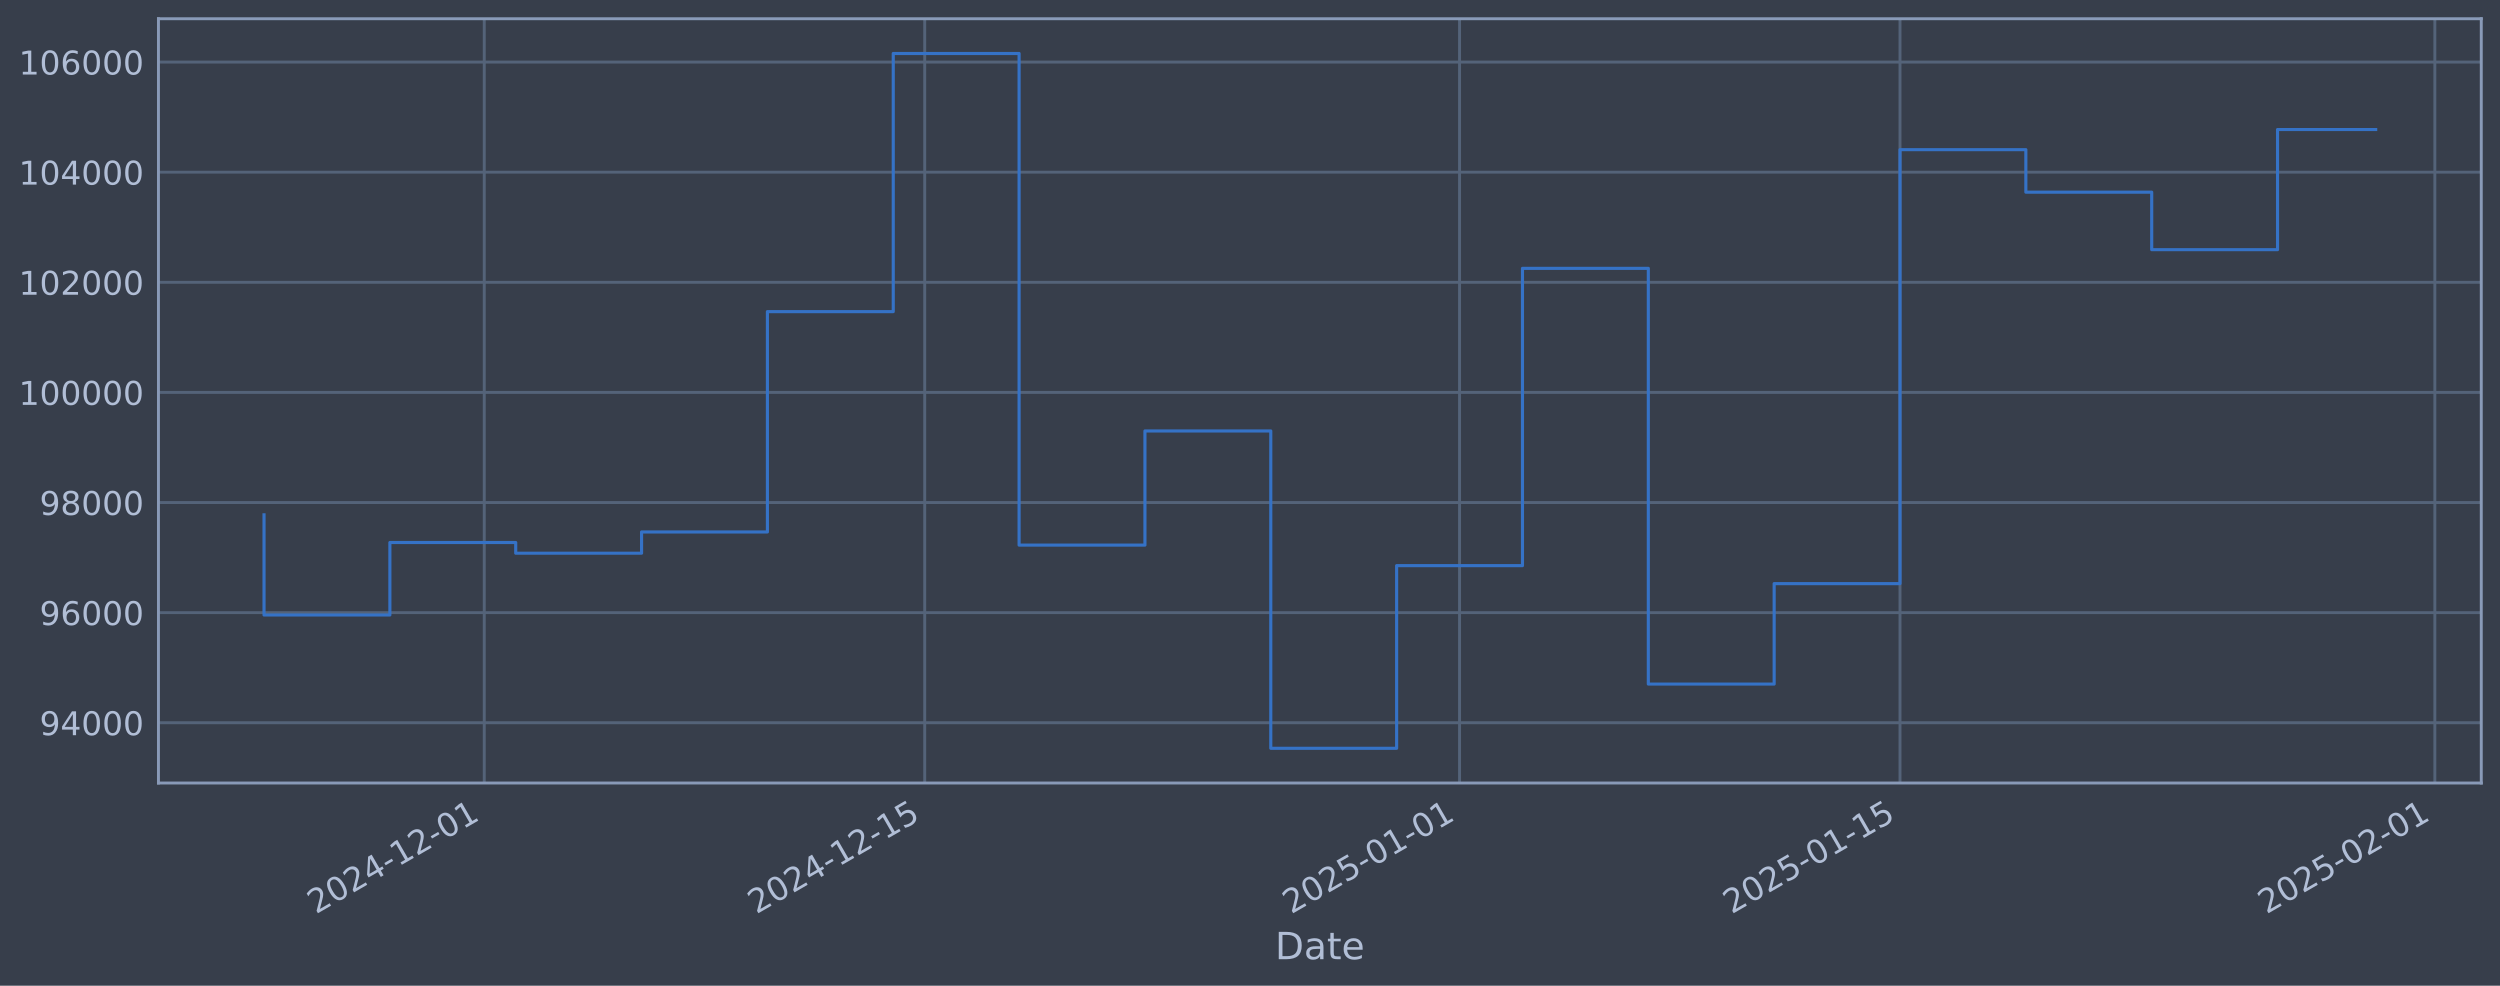
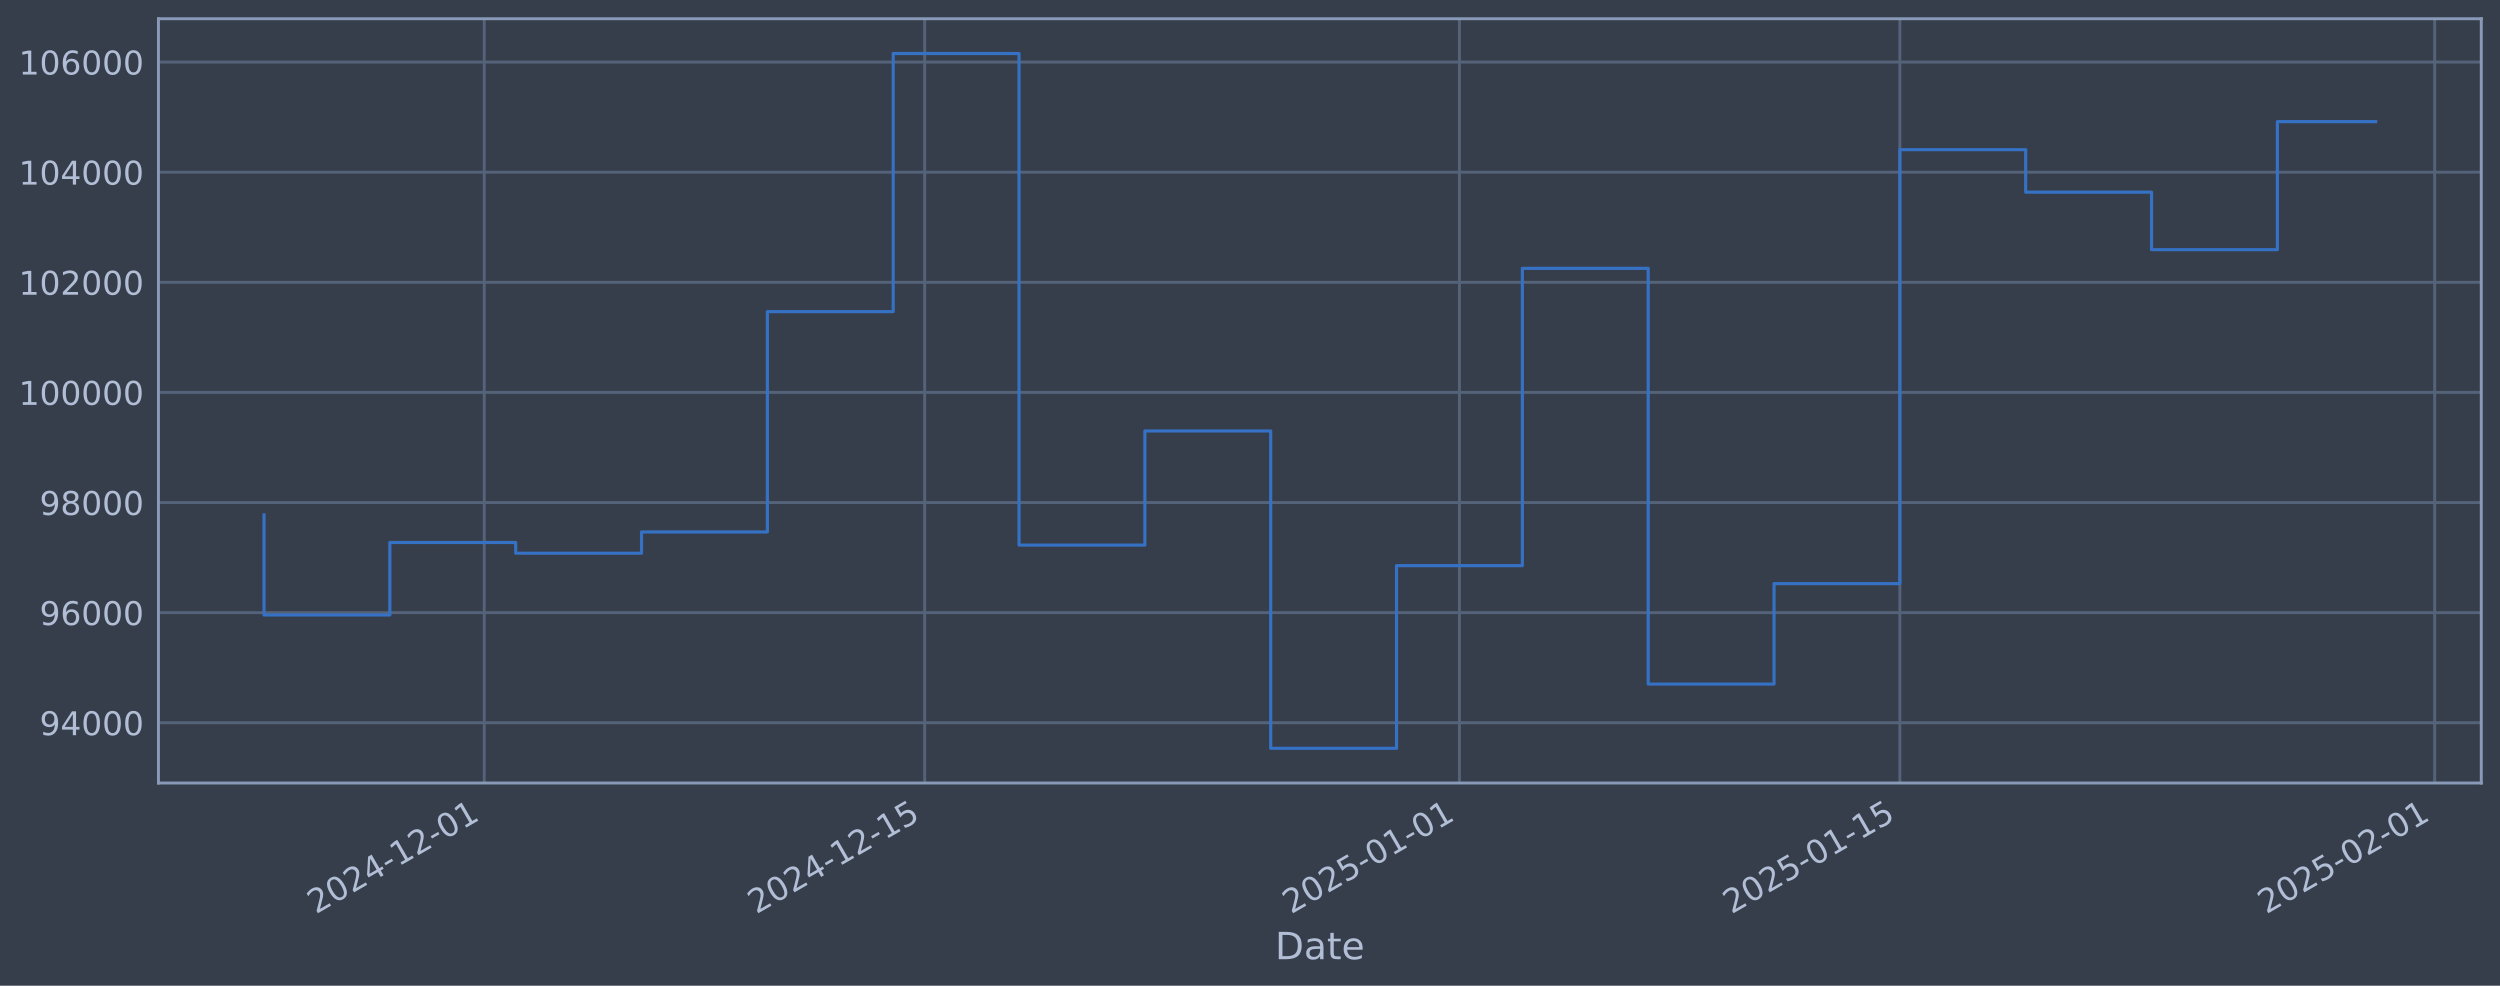
<svg xmlns="http://www.w3.org/2000/svg" xmlns:xlink="http://www.w3.org/1999/xlink" width="960.9pt" height="378.87pt" viewBox="0 0 960.9 378.87" version="1.1">
  <defs>
    <style type="text/css">*{stroke-linejoin: round; stroke-linecap: butt}</style>
  </defs>
  <g id="figure_1">
    <g id="patch_1">
      <path d="M 0 378.87  L 960.9 378.87  L 960.9 0  L 0 0  z " style="fill: #373e4b" />
    </g>
    <g id="axes_1">
      <g id="patch_2">
        <path d="M 60.901 300.96  L 953.701 300.96  L 953.701 7.2  L 60.901 7.2  z " style="fill: #373e4b" />
      </g>
      <g id="matplotlib.axis_1">
        <g id="xtick_1">
          <g id="line2d_1">
-             <path d="M 186.129 300.96  L 186.129 7.2  " clip-path="url(#pbf0667f98e)" style="fill: none; stroke: #546379; stroke-width: 1.12; stroke-linecap: square" />
+             <path d="M 186.122 300.96  L 186.122 7.2  " clip-path="url(#pbccb3d82a6)" style="fill: none; stroke: #546379; stroke-width: 1.12; stroke-linecap: square" />
          </g>
          <g id="line2d_2" />
          <g id="text_1">
-             <g style="fill: #b1bed6" transform="translate(121.4034 351.4642) rotate(-30) scale(0.126 -0.126)">
+             <g style="fill: #b1bed6" transform="translate(121.3964 351.4642) rotate(-30) scale(0.126 -0.126)">
              <defs>
                <path id="DejaVuSans-32" d="M 1228 531  L 3431 531  L 3431 0  L 469 0  L 469 531  Q 828 903 1448 1529  Q 2069 2156 2228 2338  Q 2531 2678 2651 2914  Q 2772 3150 2772 3378  Q 2772 3750 2511 3984  Q 2250 4219 1831 4219  Q 1534 4219 1204 4116  Q 875 4013 500 3803  L 500 4441  Q 881 4594 1212 4672  Q 1544 4750 1819 4750  Q 2544 4750 2975 4387  Q 3406 4025 3406 3419  Q 3406 3131 3298 2873  Q 3191 2616 2906 2266  Q 2828 2175 2409 1742  Q 1991 1309 1228 531  z " transform="scale(0.015625)" />
                <path id="DejaVuSans-30" d="M 2034 4250  Q 1547 4250 1301 3770  Q 1056 3291 1056 2328  Q 1056 1369 1301 889  Q 1547 409 2034 409  Q 2525 409 2770 889  Q 3016 1369 3016 2328  Q 3016 3291 2770 3770  Q 2525 4250 2034 4250  z M 2034 4750  Q 2819 4750 3233 4129  Q 3647 3509 3647 2328  Q 3647 1150 3233 529  Q 2819 -91 2034 -91  Q 1250 -91 836 529  Q 422 1150 422 2328  Q 422 3509 836 4129  Q 1250 4750 2034 4750  z " transform="scale(0.015625)" />
                <path id="DejaVuSans-34" d="M 2419 4116  L 825 1625  L 2419 1625  L 2419 4116  z M 2253 4666  L 3047 4666  L 3047 1625  L 3713 1625  L 3713 1100  L 3047 1100  L 3047 0  L 2419 0  L 2419 1100  L 313 1100  L 313 1709  L 2253 4666  z " transform="scale(0.015625)" />
                <path id="DejaVuSans-2d" d="M 313 2009  L 1997 2009  L 1997 1497  L 313 1497  L 313 2009  z " transform="scale(0.015625)" />
                <path id="DejaVuSans-31" d="M 794 531  L 1825 531  L 1825 4091  L 703 3866  L 703 4441  L 1819 4666  L 2450 4666  L 2450 531  L 3481 531  L 3481 0  L 794 0  L 794 531  z " transform="scale(0.015625)" />
              </defs>
              <use xlink:href="#DejaVuSans-32" />
              <use xlink:href="#DejaVuSans-30" transform="translate(63.62305 0)" />
              <use xlink:href="#DejaVuSans-32" transform="translate(127.2461 0)" />
              <use xlink:href="#DejaVuSans-34" transform="translate(190.8691 0)" />
              <use xlink:href="#DejaVuSans-2d" transform="translate(254.4922 0)" />
              <use xlink:href="#DejaVuSans-31" transform="translate(290.5762 0)" />
              <use xlink:href="#DejaVuSans-32" transform="translate(354.1992 0)" />
              <use xlink:href="#DejaVuSans-2d" transform="translate(417.8223 0)" />
              <use xlink:href="#DejaVuSans-30" transform="translate(453.9062 0)" />
              <use xlink:href="#DejaVuSans-31" transform="translate(517.5293 0)" />
            </g>
          </g>
        </g>
        <g id="xtick_2">
          <g id="line2d_3">
-             <path d="M 355.422 300.96  L 355.422 7.2  " clip-path="url(#pbf0667f98e)" style="fill: none; stroke: #546379; stroke-width: 1.12; stroke-linecap: square" />
+             <path d="M 355.401 300.96  L 355.401 7.2  " clip-path="url(#pbccb3d82a6)" style="fill: none; stroke: #546379; stroke-width: 1.12; stroke-linecap: square" />
          </g>
          <g id="line2d_4" />
          <g id="text_2">
-             <g style="fill: #b1bed6" transform="translate(290.6967 351.4642) rotate(-30) scale(0.126 -0.126)">
+             <g style="fill: #b1bed6" transform="translate(290.6755 351.4642) rotate(-30) scale(0.126 -0.126)">
              <defs>
                <path id="DejaVuSans-35" d="M 691 4666  L 3169 4666  L 3169 4134  L 1269 4134  L 1269 2991  Q 1406 3038 1543 3061  Q 1681 3084 1819 3084  Q 2600 3084 3056 2656  Q 3513 2228 3513 1497  Q 3513 744 3044 326  Q 2575 -91 1722 -91  Q 1428 -91 1123 -41  Q 819 9 494 109  L 494 744  Q 775 591 1075 516  Q 1375 441 1709 441  Q 2250 441 2565 725  Q 2881 1009 2881 1497  Q 2881 1984 2565 2268  Q 2250 2553 1709 2553  Q 1456 2553 1204 2497  Q 953 2441 691 2322  L 691 4666  z " transform="scale(0.015625)" />
              </defs>
              <use xlink:href="#DejaVuSans-32" />
              <use xlink:href="#DejaVuSans-30" transform="translate(63.62305 0)" />
              <use xlink:href="#DejaVuSans-32" transform="translate(127.2461 0)" />
              <use xlink:href="#DejaVuSans-34" transform="translate(190.8691 0)" />
              <use xlink:href="#DejaVuSans-2d" transform="translate(254.4922 0)" />
              <use xlink:href="#DejaVuSans-31" transform="translate(290.5762 0)" />
              <use xlink:href="#DejaVuSans-32" transform="translate(354.1992 0)" />
              <use xlink:href="#DejaVuSans-2d" transform="translate(417.8223 0)" />
              <use xlink:href="#DejaVuSans-31" transform="translate(453.9062 0)" />
              <use xlink:href="#DejaVuSans-35" transform="translate(517.5293 0)" />
            </g>
          </g>
        </g>
        <g id="xtick_3">
          <g id="line2d_5">
-             <path d="M 560.993 300.96  L 560.993 7.2  " clip-path="url(#pbf0667f98e)" style="fill: none; stroke: #546379; stroke-width: 1.12; stroke-linecap: square" />
+             <path d="M 560.954 300.96  L 560.954 7.2  " clip-path="url(#pbccb3d82a6)" style="fill: none; stroke: #546379; stroke-width: 1.12; stroke-linecap: square" />
          </g>
          <g id="line2d_6" />
          <g id="text_3">
-             <g style="fill: #b1bed6" transform="translate(496.267 351.4642) rotate(-30) scale(0.126 -0.126)">
+             <g style="fill: #b1bed6" transform="translate(496.2287 351.4642) rotate(-30) scale(0.126 -0.126)">
              <use xlink:href="#DejaVuSans-32" />
              <use xlink:href="#DejaVuSans-30" transform="translate(63.62305 0)" />
              <use xlink:href="#DejaVuSans-32" transform="translate(127.2461 0)" />
              <use xlink:href="#DejaVuSans-35" transform="translate(190.8691 0)" />
              <use xlink:href="#DejaVuSans-2d" transform="translate(254.4922 0)" />
              <use xlink:href="#DejaVuSans-30" transform="translate(290.5762 0)" />
              <use xlink:href="#DejaVuSans-31" transform="translate(354.1992 0)" />
              <use xlink:href="#DejaVuSans-2d" transform="translate(417.8223 0)" />
              <use xlink:href="#DejaVuSans-30" transform="translate(453.9062 0)" />
              <use xlink:href="#DejaVuSans-31" transform="translate(517.5293 0)" />
            </g>
          </g>
        </g>
        <g id="xtick_4">
          <g id="line2d_7">
-             <path d="M 730.286 300.96  L 730.286 7.2  " clip-path="url(#pbf0667f98e)" style="fill: none; stroke: #546379; stroke-width: 1.12; stroke-linecap: square" />
+             <path d="M 730.233 300.96  L 730.233 7.2  " clip-path="url(#pbccb3d82a6)" style="fill: none; stroke: #546379; stroke-width: 1.12; stroke-linecap: square" />
          </g>
          <g id="line2d_8" />
          <g id="text_4">
-             <g style="fill: #b1bed6" transform="translate(665.5603 351.4642) rotate(-30) scale(0.126 -0.126)">
+             <g style="fill: #b1bed6" transform="translate(665.5078 351.4642) rotate(-30) scale(0.126 -0.126)">
              <use xlink:href="#DejaVuSans-32" />
              <use xlink:href="#DejaVuSans-30" transform="translate(63.62305 0)" />
              <use xlink:href="#DejaVuSans-32" transform="translate(127.2461 0)" />
              <use xlink:href="#DejaVuSans-35" transform="translate(190.8691 0)" />
              <use xlink:href="#DejaVuSans-2d" transform="translate(254.4922 0)" />
              <use xlink:href="#DejaVuSans-30" transform="translate(290.5762 0)" />
              <use xlink:href="#DejaVuSans-31" transform="translate(354.1992 0)" />
              <use xlink:href="#DejaVuSans-2d" transform="translate(417.8223 0)" />
              <use xlink:href="#DejaVuSans-31" transform="translate(453.9062 0)" />
              <use xlink:href="#DejaVuSans-35" transform="translate(517.5293 0)" />
            </g>
          </g>
        </g>
        <g id="xtick_5">
          <g id="line2d_9">
-             <path d="M 935.856 300.96  L 935.856 7.2  " clip-path="url(#pbf0667f98e)" style="fill: none; stroke: #546379; stroke-width: 1.12; stroke-linecap: square" />
+             <path d="M 935.786 300.96  L 935.786 7.2  " clip-path="url(#pbccb3d82a6)" style="fill: none; stroke: #546379; stroke-width: 1.12; stroke-linecap: square" />
          </g>
          <g id="line2d_10" />
          <g id="text_5">
-             <g style="fill: #b1bed6" transform="translate(871.1306 351.4642) rotate(-30) scale(0.126 -0.126)">
+             <g style="fill: #b1bed6" transform="translate(871.061 351.4642) rotate(-30) scale(0.126 -0.126)">
              <use xlink:href="#DejaVuSans-32" />
              <use xlink:href="#DejaVuSans-30" transform="translate(63.62305 0)" />
              <use xlink:href="#DejaVuSans-32" transform="translate(127.2461 0)" />
              <use xlink:href="#DejaVuSans-35" transform="translate(190.8691 0)" />
              <use xlink:href="#DejaVuSans-2d" transform="translate(254.4922 0)" />
              <use xlink:href="#DejaVuSans-30" transform="translate(290.5762 0)" />
              <use xlink:href="#DejaVuSans-32" transform="translate(354.1992 0)" />
              <use xlink:href="#DejaVuSans-2d" transform="translate(417.8223 0)" />
              <use xlink:href="#DejaVuSans-30" transform="translate(453.9062 0)" />
              <use xlink:href="#DejaVuSans-31" transform="translate(517.5293 0)" />
            </g>
          </g>
        </g>
        <g id="text_6">
          <g style="fill: #b1bed6" transform="translate(490.0914 368.6753) scale(0.144 -0.144)">
            <defs>
              <path id="DejaVuSans-44" d="M 1259 4147  L 1259 519  L 2022 519  Q 2988 519 3436 956  Q 3884 1394 3884 2338  Q 3884 3275 3436 3711  Q 2988 4147 2022 4147  L 1259 4147  z M 628 4666  L 1925 4666  Q 3281 4666 3915 4102  Q 4550 3538 4550 2338  Q 4550 1131 3912 565  Q 3275 0 1925 0  L 628 0  L 628 4666  z " transform="scale(0.015625)" />
              <path id="DejaVuSans-61" d="M 2194 1759  Q 1497 1759 1228 1600  Q 959 1441 959 1056  Q 959 750 1161 570  Q 1363 391 1709 391  Q 2188 391 2477 730  Q 2766 1069 2766 1631  L 2766 1759  L 2194 1759  z M 3341 1997  L 3341 0  L 2766 0  L 2766 531  Q 2569 213 2275 61  Q 1981 -91 1556 -91  Q 1019 -91 701 211  Q 384 513 384 1019  Q 384 1609 779 1909  Q 1175 2209 1959 2209  L 2766 2209  L 2766 2266  Q 2766 2663 2505 2880  Q 2244 3097 1772 3097  Q 1472 3097 1187 3025  Q 903 2953 641 2809  L 641 3341  Q 956 3463 1253 3523  Q 1550 3584 1831 3584  Q 2591 3584 2966 3190  Q 3341 2797 3341 1997  z " transform="scale(0.015625)" />
              <path id="DejaVuSans-74" d="M 1172 4494  L 1172 3500  L 2356 3500  L 2356 3053  L 1172 3053  L 1172 1153  Q 1172 725 1289 603  Q 1406 481 1766 481  L 2356 481  L 2356 0  L 1766 0  Q 1100 0 847 248  Q 594 497 594 1153  L 594 3053  L 172 3053  L 172 3500  L 594 3500  L 594 4494  L 1172 4494  z " transform="scale(0.015625)" />
              <path id="DejaVuSans-65" d="M 3597 1894  L 3597 1613  L 953 1613  Q 991 1019 1311 708  Q 1631 397 2203 397  Q 2534 397 2845 478  Q 3156 559 3463 722  L 3463 178  Q 3153 47 2828 -22  Q 2503 -91 2169 -91  Q 1331 -91 842 396  Q 353 884 353 1716  Q 353 2575 817 3079  Q 1281 3584 2069 3584  Q 2775 3584 3186 3129  Q 3597 2675 3597 1894  z M 3022 2063  Q 3016 2534 2758 2815  Q 2500 3097 2075 3097  Q 1594 3097 1305 2825  Q 1016 2553 972 2059  L 3022 2063  z " transform="scale(0.015625)" />
            </defs>
            <use xlink:href="#DejaVuSans-44" />
            <use xlink:href="#DejaVuSans-61" transform="translate(77.00195 0)" />
            <use xlink:href="#DejaVuSans-74" transform="translate(138.2812 0)" />
            <use xlink:href="#DejaVuSans-65" transform="translate(177.4902 0)" />
          </g>
        </g>
      </g>
      <g id="matplotlib.axis_2">
        <g id="ytick_1">
          <g id="line2d_11">
-             <path d="M 60.901 277.797  L 953.701 277.797  " clip-path="url(#pbf0667f98e)" style="fill: none; stroke: #546379; stroke-width: 1.12; stroke-linecap: square" />
+             <path d="M 60.901 277.797  L 953.701 277.797  " clip-path="url(#pbccb3d82a6)" style="fill: none; stroke: #546379; stroke-width: 1.12; stroke-linecap: square" />
          </g>
          <g id="line2d_12" />
          <g id="text_7">
            <g style="fill: #b1bed6" transform="translate(15.21675 282.5841) scale(0.126 -0.126)">
              <defs>
                <path id="DejaVuSans-39" d="M 703 97  L 703 672  Q 941 559 1184 500  Q 1428 441 1663 441  Q 2288 441 2617 861  Q 2947 1281 2994 2138  Q 2813 1869 2534 1725  Q 2256 1581 1919 1581  Q 1219 1581 811 2004  Q 403 2428 403 3163  Q 403 3881 828 4315  Q 1253 4750 1959 4750  Q 2769 4750 3195 4129  Q 3622 3509 3622 2328  Q 3622 1225 3098 567  Q 2575 -91 1691 -91  Q 1453 -91 1209 -44  Q 966 3 703 97  z M 1959 2075  Q 2384 2075 2632 2365  Q 2881 2656 2881 3163  Q 2881 3666 2632 3958  Q 2384 4250 1959 4250  Q 1534 4250 1286 3958  Q 1038 3666 1038 3163  Q 1038 2656 1286 2365  Q 1534 2075 1959 2075  z " transform="scale(0.015625)" />
              </defs>
              <use xlink:href="#DejaVuSans-39" />
              <use xlink:href="#DejaVuSans-34" transform="translate(63.62305 0)" />
              <use xlink:href="#DejaVuSans-30" transform="translate(127.2461 0)" />
              <use xlink:href="#DejaVuSans-30" transform="translate(190.8691 0)" />
              <use xlink:href="#DejaVuSans-30" transform="translate(254.4922 0)" />
            </g>
          </g>
        </g>
        <g id="ytick_2">
          <g id="line2d_13">
-             <path d="M 60.901 235.473  L 953.701 235.473  " clip-path="url(#pbf0667f98e)" style="fill: none; stroke: #546379; stroke-width: 1.12; stroke-linecap: square" />
+             <path d="M 60.901 235.473  L 953.701 235.473  " clip-path="url(#pbccb3d82a6)" style="fill: none; stroke: #546379; stroke-width: 1.12; stroke-linecap: square" />
          </g>
          <g id="line2d_14" />
          <g id="text_8">
            <g style="fill: #b1bed6" transform="translate(15.21675 240.2602) scale(0.126 -0.126)">
              <defs>
                <path id="DejaVuSans-36" d="M 2113 2584  Q 1688 2584 1439 2293  Q 1191 2003 1191 1497  Q 1191 994 1439 701  Q 1688 409 2113 409  Q 2538 409 2786 701  Q 3034 994 3034 1497  Q 3034 2003 2786 2293  Q 2538 2584 2113 2584  z M 3366 4563  L 3366 3988  Q 3128 4100 2886 4159  Q 2644 4219 2406 4219  Q 1781 4219 1451 3797  Q 1122 3375 1075 2522  Q 1259 2794 1537 2939  Q 1816 3084 2150 3084  Q 2853 3084 3261 2657  Q 3669 2231 3669 1497  Q 3669 778 3244 343  Q 2819 -91 2113 -91  Q 1303 -91 875 529  Q 447 1150 447 2328  Q 447 3434 972 4092  Q 1497 4750 2381 4750  Q 2619 4750 2861 4703  Q 3103 4656 3366 4563  z " transform="scale(0.015625)" />
              </defs>
              <use xlink:href="#DejaVuSans-39" />
              <use xlink:href="#DejaVuSans-36" transform="translate(63.62305 0)" />
              <use xlink:href="#DejaVuSans-30" transform="translate(127.2461 0)" />
              <use xlink:href="#DejaVuSans-30" transform="translate(190.8691 0)" />
              <use xlink:href="#DejaVuSans-30" transform="translate(254.4922 0)" />
            </g>
          </g>
        </g>
        <g id="ytick_3">
          <g id="line2d_15">
-             <path d="M 60.901 193.149  L 953.701 193.149  " clip-path="url(#pbf0667f98e)" style="fill: none; stroke: #546379; stroke-width: 1.12; stroke-linecap: square" />
+             <path d="M 60.901 193.149  L 953.701 193.149  " clip-path="url(#pbccb3d82a6)" style="fill: none; stroke: #546379; stroke-width: 1.12; stroke-linecap: square" />
          </g>
          <g id="line2d_16" />
          <g id="text_9">
            <g style="fill: #b1bed6" transform="translate(15.21675 197.9364) scale(0.126 -0.126)">
              <defs>
                <path id="DejaVuSans-38" d="M 2034 2216  Q 1584 2216 1326 1975  Q 1069 1734 1069 1313  Q 1069 891 1326 650  Q 1584 409 2034 409  Q 2484 409 2743 651  Q 3003 894 3003 1313  Q 3003 1734 2745 1975  Q 2488 2216 2034 2216  z M 1403 2484  Q 997 2584 770 2862  Q 544 3141 544 3541  Q 544 4100 942 4425  Q 1341 4750 2034 4750  Q 2731 4750 3128 4425  Q 3525 4100 3525 3541  Q 3525 3141 3298 2862  Q 3072 2584 2669 2484  Q 3125 2378 3379 2068  Q 3634 1759 3634 1313  Q 3634 634 3220 271  Q 2806 -91 2034 -91  Q 1263 -91 848 271  Q 434 634 434 1313  Q 434 1759 690 2068  Q 947 2378 1403 2484  z M 1172 3481  Q 1172 3119 1398 2916  Q 1625 2713 2034 2713  Q 2441 2713 2670 2916  Q 2900 3119 2900 3481  Q 2900 3844 2670 4047  Q 2441 4250 2034 4250  Q 1625 4250 1398 4047  Q 1172 3844 1172 3481  z " transform="scale(0.015625)" />
              </defs>
              <use xlink:href="#DejaVuSans-39" />
              <use xlink:href="#DejaVuSans-38" transform="translate(63.62305 0)" />
              <use xlink:href="#DejaVuSans-30" transform="translate(127.2461 0)" />
              <use xlink:href="#DejaVuSans-30" transform="translate(190.8691 0)" />
              <use xlink:href="#DejaVuSans-30" transform="translate(254.4922 0)" />
            </g>
          </g>
        </g>
        <g id="ytick_4">
          <g id="line2d_17">
-             <path d="M 60.901 150.826  L 953.701 150.826  " clip-path="url(#pbf0667f98e)" style="fill: none; stroke: #546379; stroke-width: 1.12; stroke-linecap: square" />
+             <path d="M 60.901 150.826  L 953.701 150.826  " clip-path="url(#pbccb3d82a6)" style="fill: none; stroke: #546379; stroke-width: 1.12; stroke-linecap: square" />
          </g>
          <g id="line2d_18" />
          <g id="text_10">
            <g style="fill: #b1bed6" transform="translate(7.2 155.6126) scale(0.126 -0.126)">
              <use xlink:href="#DejaVuSans-31" />
              <use xlink:href="#DejaVuSans-30" transform="translate(63.62305 0)" />
              <use xlink:href="#DejaVuSans-30" transform="translate(127.2461 0)" />
              <use xlink:href="#DejaVuSans-30" transform="translate(190.8691 0)" />
              <use xlink:href="#DejaVuSans-30" transform="translate(254.4922 0)" />
              <use xlink:href="#DejaVuSans-30" transform="translate(318.1152 0)" />
            </g>
          </g>
        </g>
        <g id="ytick_5">
          <g id="line2d_19">
-             <path d="M 60.901 108.502  L 953.701 108.502  " clip-path="url(#pbf0667f98e)" style="fill: none; stroke: #546379; stroke-width: 1.12; stroke-linecap: square" />
+             <path d="M 60.901 108.502  L 953.701 108.502  " clip-path="url(#pbccb3d82a6)" style="fill: none; stroke: #546379; stroke-width: 1.12; stroke-linecap: square" />
          </g>
          <g id="line2d_20" />
          <g id="text_11">
            <g style="fill: #b1bed6" transform="translate(7.2 113.2888) scale(0.126 -0.126)">
              <use xlink:href="#DejaVuSans-31" />
              <use xlink:href="#DejaVuSans-30" transform="translate(63.62305 0)" />
              <use xlink:href="#DejaVuSans-32" transform="translate(127.2461 0)" />
              <use xlink:href="#DejaVuSans-30" transform="translate(190.8691 0)" />
              <use xlink:href="#DejaVuSans-30" transform="translate(254.4922 0)" />
              <use xlink:href="#DejaVuSans-30" transform="translate(318.1152 0)" />
            </g>
          </g>
        </g>
        <g id="ytick_6">
          <g id="line2d_21">
-             <path d="M 60.901 66.178  L 953.701 66.178  " clip-path="url(#pbf0667f98e)" style="fill: none; stroke: #546379; stroke-width: 1.12; stroke-linecap: square" />
+             <path d="M 60.901 66.178  L 953.701 66.178  " clip-path="url(#pbccb3d82a6)" style="fill: none; stroke: #546379; stroke-width: 1.12; stroke-linecap: square" />
          </g>
          <g id="line2d_22" />
          <g id="text_12">
            <g style="fill: #b1bed6" transform="translate(7.2 70.96502) scale(0.126 -0.126)">
              <use xlink:href="#DejaVuSans-31" />
              <use xlink:href="#DejaVuSans-30" transform="translate(63.62305 0)" />
              <use xlink:href="#DejaVuSans-34" transform="translate(127.2461 0)" />
              <use xlink:href="#DejaVuSans-30" transform="translate(190.8691 0)" />
              <use xlink:href="#DejaVuSans-30" transform="translate(254.4922 0)" />
              <use xlink:href="#DejaVuSans-30" transform="translate(318.1152 0)" />
            </g>
          </g>
        </g>
        <g id="ytick_7">
          <g id="line2d_23">
-             <path d="M 60.901 23.854  L 953.701 23.854  " clip-path="url(#pbf0667f98e)" style="fill: none; stroke: #546379; stroke-width: 1.12; stroke-linecap: square" />
+             <path d="M 60.901 23.854  L 953.701 23.854  " clip-path="url(#pbccb3d82a6)" style="fill: none; stroke: #546379; stroke-width: 1.12; stroke-linecap: square" />
          </g>
          <g id="line2d_24" />
          <g id="text_13">
            <g style="fill: #b1bed6" transform="translate(7.2 28.64121) scale(0.126 -0.126)">
              <use xlink:href="#DejaVuSans-31" />
              <use xlink:href="#DejaVuSans-30" transform="translate(63.62305 0)" />
              <use xlink:href="#DejaVuSans-36" transform="translate(127.2461 0)" />
              <use xlink:href="#DejaVuSans-30" transform="translate(190.8691 0)" />
              <use xlink:href="#DejaVuSans-30" transform="translate(254.4922 0)" />
              <use xlink:href="#DejaVuSans-30" transform="translate(318.1152 0)" />
            </g>
          </g>
        </g>
      </g>
      <g id="line2d_25">
-         <path d="M 101.482 197.87  L 101.482 236.383  L 149.852 236.383  L 149.852 208.521  L 198.221 208.521  L 198.221 212.628  L 246.591 212.628  L 246.591 204.459  L 294.96 204.459  L 294.96 119.77  L 343.33 119.77  L 343.33 20.553  L 391.699 20.553  L 391.699 209.517  L 440.069 209.517  L 440.069 165.636  L 488.438 165.636  L 488.438 287.607  L 536.808 287.607  L 536.808 217.409  L 585.177 217.409  L 585.177 103.141  L 633.547 103.141  L 633.547 262.927  L 681.916 262.927  L 681.916 224.318  L 730.286 224.318  L 730.286 57.525  L 778.655 57.525  L 778.655 73.859  L 827.025 73.859  L 827.025 95.961  L 875.394 95.961  L 875.394 49.786  L 913.119 49.786  " clip-path="url(#pbf0667f98e)" style="fill: none; stroke: #3572c6; stroke-width: 1.2; stroke-linecap: square" />
+         <path d="M 101.482 197.87  L 101.482 236.383  L 149.848 236.383  L 149.848 208.521  L 198.213 208.521  L 198.213 212.628  L 246.579 212.628  L 246.579 204.459  L 294.944 204.459  L 294.944 119.77  L 343.31 119.77  L 343.31 20.553  L 391.675 20.553  L 391.675 209.517  L 440.041 209.517  L 440.041 165.636  L 488.406 165.636  L 488.406 287.607  L 536.771 287.607  L 536.771 217.409  L 585.137 217.409  L 585.137 103.141  L 633.502 103.141  L 633.502 262.927  L 681.868 262.927  L 681.868 224.318  L 730.233 224.318  L 730.233 57.525  L 778.599 57.525  L 778.599 73.859  L 826.964 73.859  L 826.964 95.961  L 875.33 95.961  L 875.33 46.75  L 913.119 46.75  " clip-path="url(#pbccb3d82a6)" style="fill: none; stroke: #3572c6; stroke-width: 1.2; stroke-linecap: square" />
      </g>
      <g id="patch_3">
        <path d="M 60.901 300.96  L 60.901 7.2  " style="fill: none; stroke: #899ab8; stroke-width: 1.12; stroke-linejoin: miter; stroke-linecap: square" />
      </g>
      <g id="patch_4">
        <path d="M 953.701 300.96  L 953.701 7.2  " style="fill: none; stroke: #899ab8; stroke-width: 1.12; stroke-linejoin: miter; stroke-linecap: square" />
      </g>
      <g id="patch_5">
        <path d="M 60.901 300.96  L 953.701 300.96  " style="fill: none; stroke: #899ab8; stroke-width: 1.12; stroke-linejoin: miter; stroke-linecap: square" />
      </g>
      <g id="patch_6">
        <path d="M 60.901 7.2  L 953.701 7.2  " style="fill: none; stroke: #899ab8; stroke-width: 1.12; stroke-linejoin: miter; stroke-linecap: square" />
      </g>
    </g>
  </g>
  <defs>
-     <clipPath id="pbf0667f98e">
+     <clipPath id="pbccb3d82a6">
      <rect x="60.901" y="7.2" width="892.8" height="293.76" />
    </clipPath>
  </defs>
</svg>
